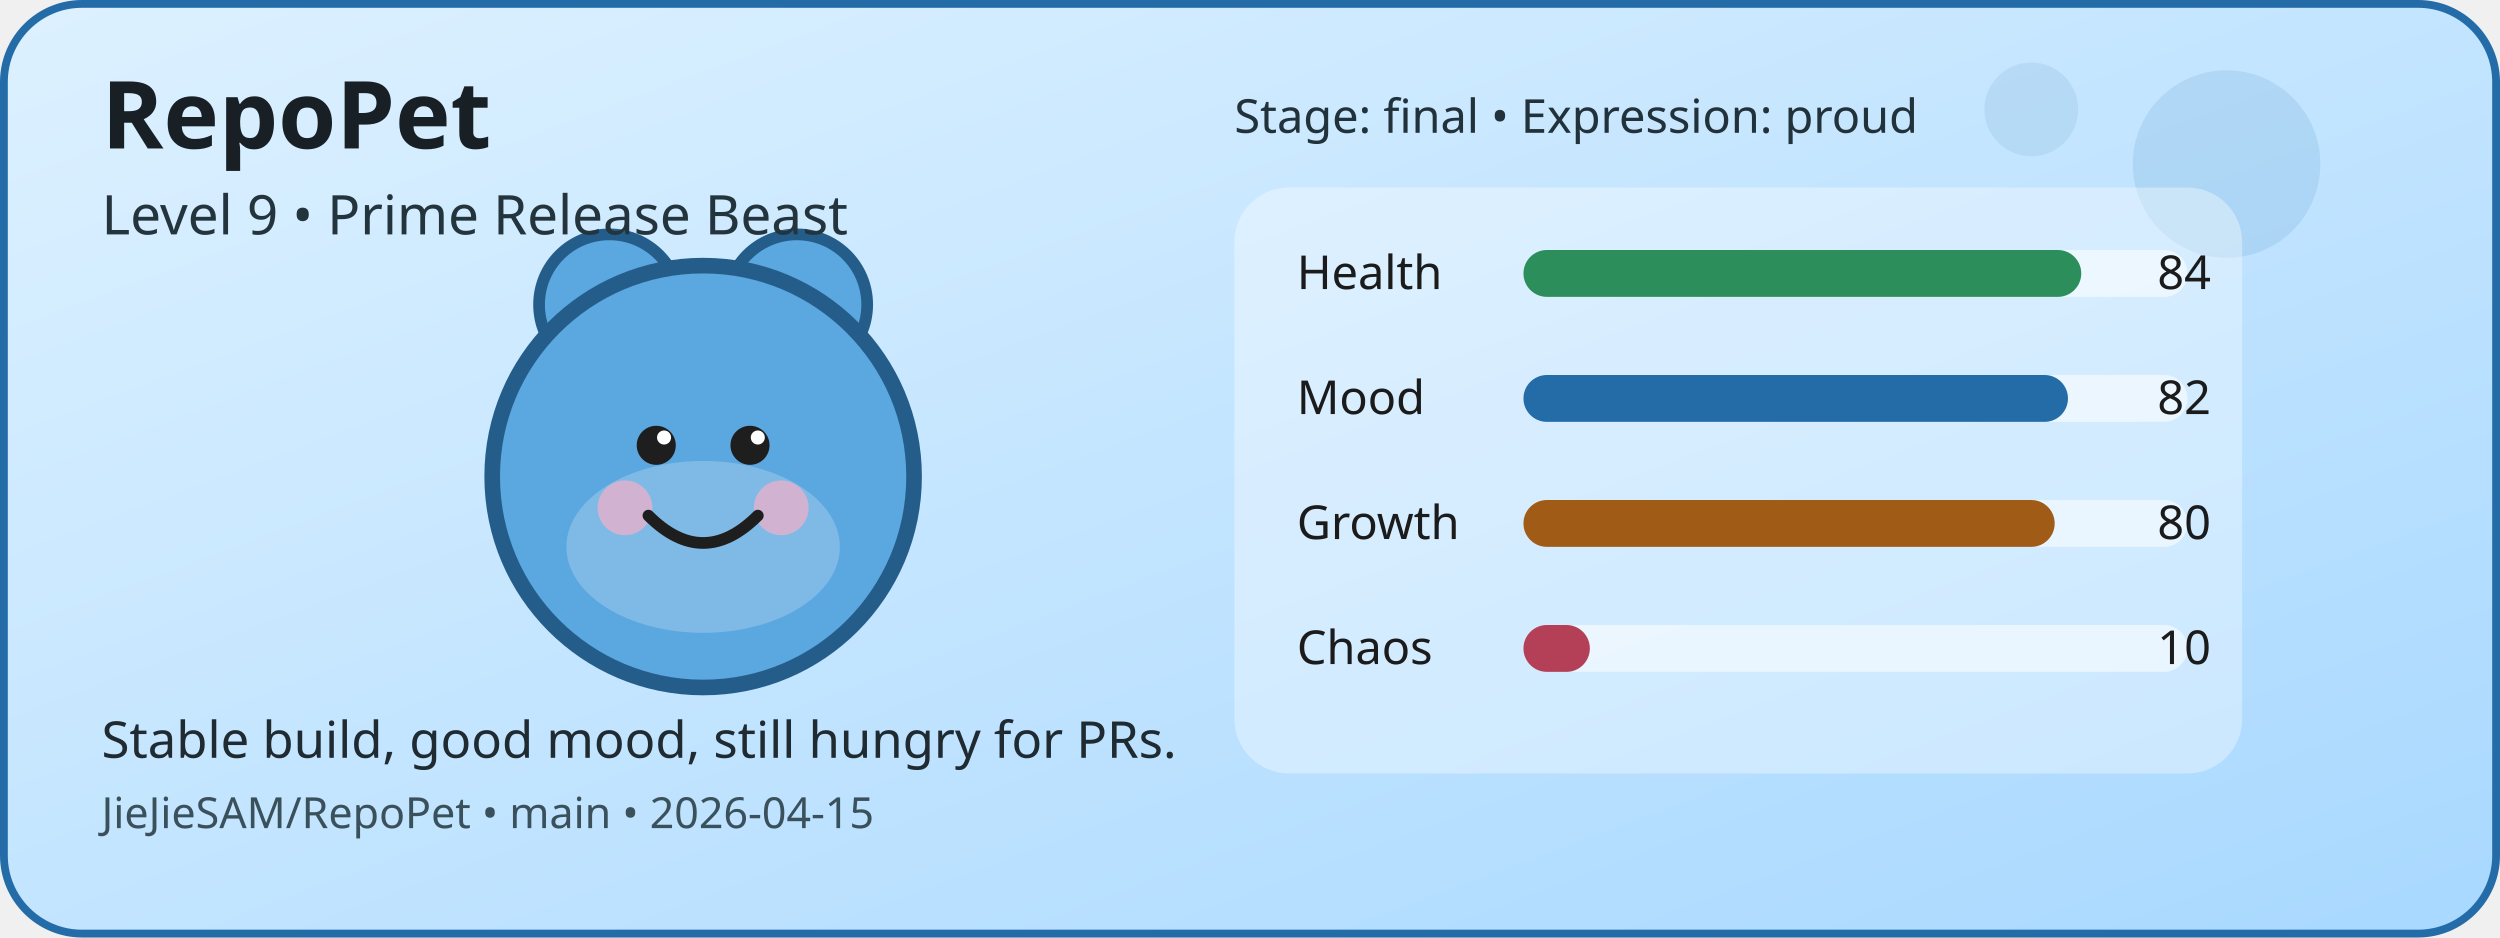
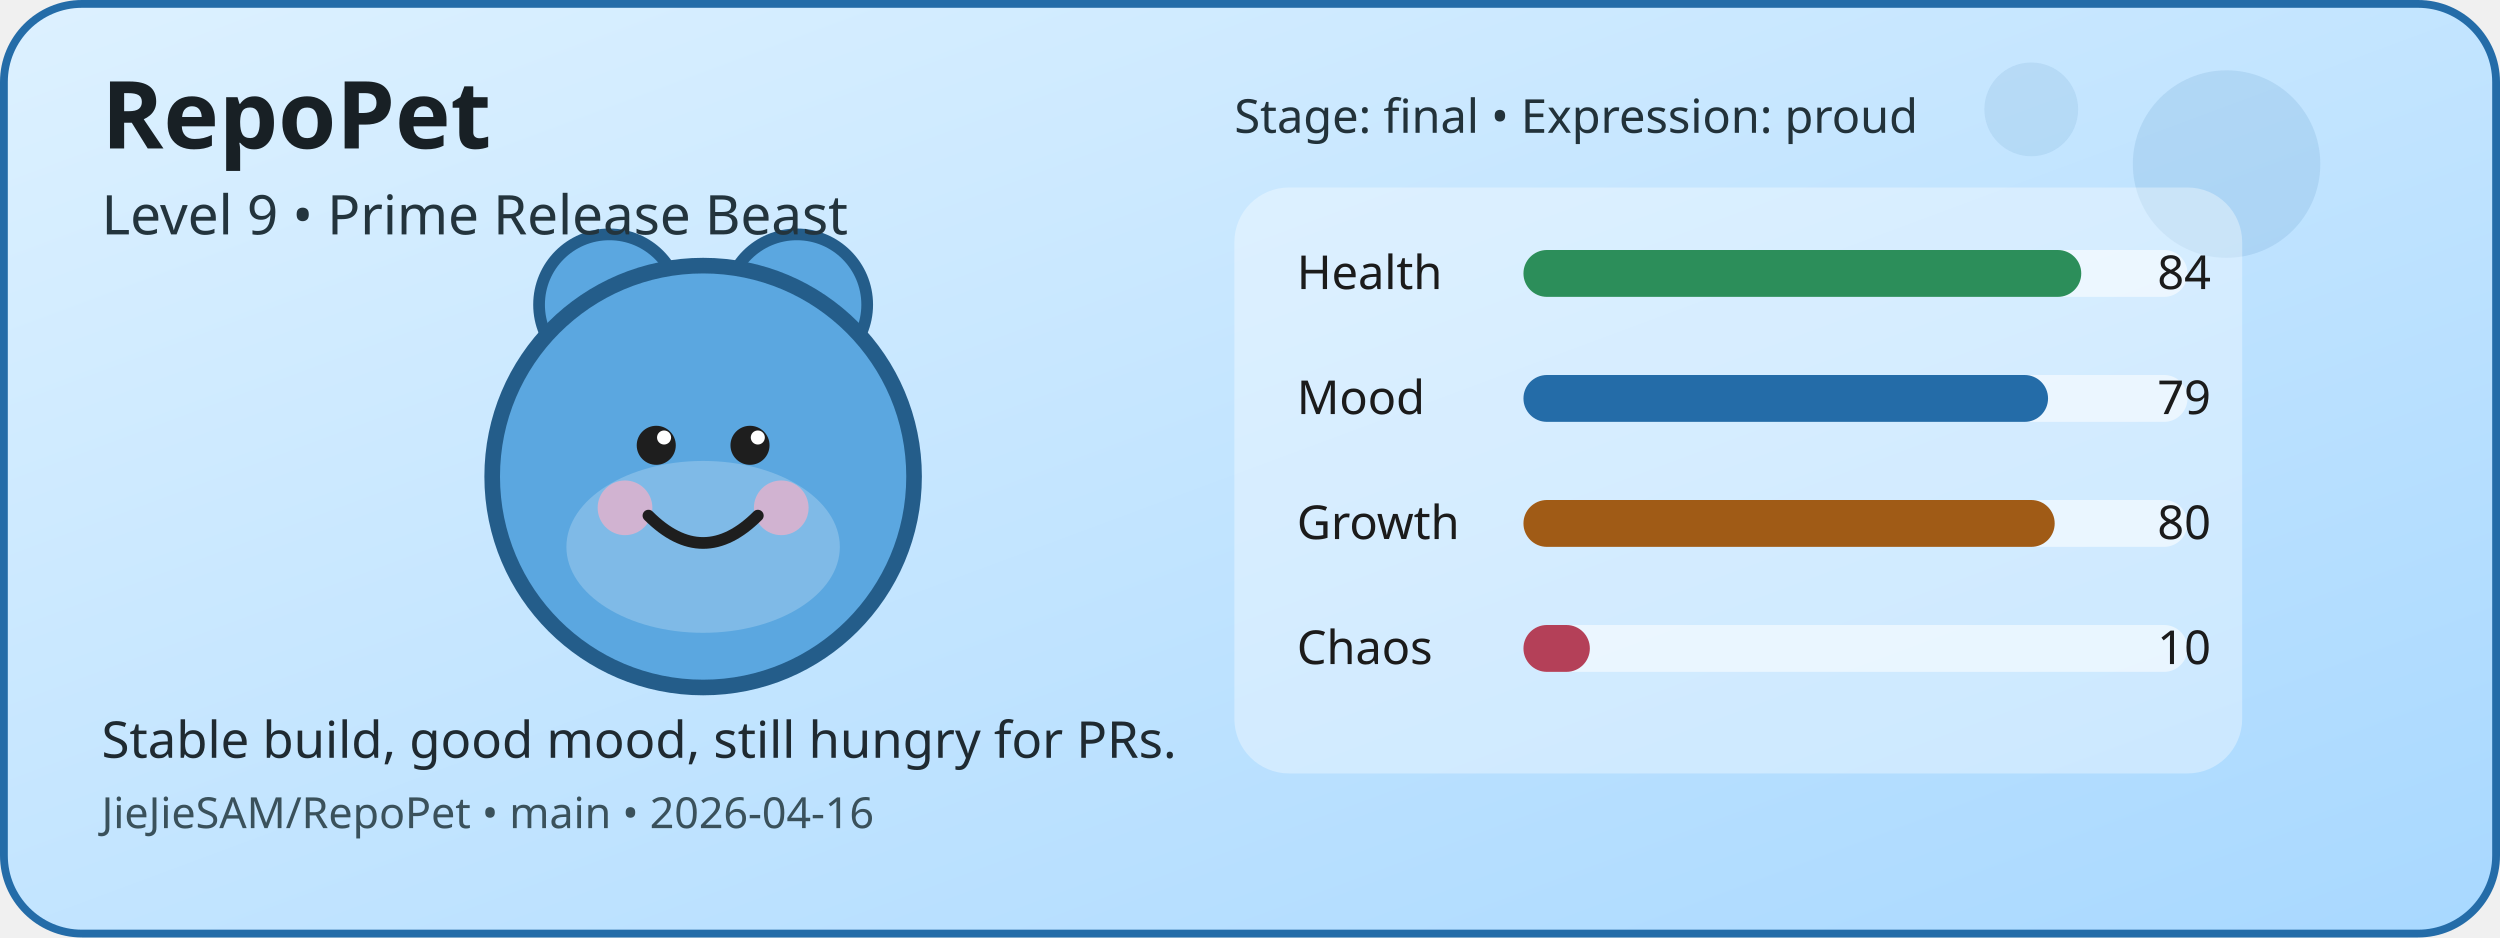
<svg xmlns="http://www.w3.org/2000/svg" width="640" height="240" viewBox="0 0 640 240" role="img" aria-label="RepoPet status card">
  <defs>
    <linearGradient id="cardGradient" x1="0" y1="0" x2="1" y2="1">
      <stop offset="0%" stop-color="#DDF1FF" />
      <stop offset="100%" stop-color="#A8D8FF" />
    </linearGradient>
  </defs>
  <rect x="1" y="1" width="638" height="238" rx="20" fill="url(#cardGradient)" stroke="#246CA8" stroke-width="2" />
  <circle cx="570" cy="42" r="24" fill="#246CA8" opacity="0.12" />
  <circle cx="520" cy="28" r="12" fill="#246CA8" opacity="0.1" />
  <circle cx="156" cy="78" r="18" fill="#5BA7E0" stroke="#245D8A" stroke-width="3" />
  <circle cx="204" cy="78" r="18" fill="#5BA7E0" stroke="#245D8A" stroke-width="3" />
  <circle cx="180" cy="122" r="54" fill="#5BA7E0" stroke="#245D8A" stroke-width="4" />
  <ellipse cx="180" cy="140" rx="35" ry="22" fill="#FFFFFF" opacity="0.22" />
  <circle cx="160" cy="130" r="7" fill="#F4B1C7" opacity="0.7" />
  <circle cx="200" cy="130" r="7" fill="#F4B1C7" opacity="0.7" />
  <circle cx="168" cy="114" r="5" fill="#1E1E1E" />
  <circle cx="192" cy="114" r="5" fill="#1E1E1E" />
  <circle cx="170" cy="112" r="1.8" fill="#FFFFFF" />
  <circle cx="194" cy="112" r="1.8" fill="#FFFFFF" />
  <path d="M166 132 Q180 146 194 132" fill="none" stroke="#1E1E1E" stroke-width="3" stroke-linecap="round" />
  <rect x="316" y="48" width="258" height="150" rx="14" fill="#FFFFFF" opacity="0.35" />
  <text x="332" y="74" font-family="Verdana, sans-serif" font-size="12" fill="#1B1B1B">Health</text>
  <rect x="390" y="64" width="170" height="12" rx="6" fill="#FFFFFF" opacity="0.55" />
  <rect x="390" y="64" width="142.8" height="12" rx="6" fill="#2C8E5A" />
  <text x="566" y="74" text-anchor="end" font-family="Verdana, sans-serif" font-size="12" fill="#1B1B1B">84</text>
  <text x="332" y="106" font-family="Verdana, sans-serif" font-size="12" fill="#1B1B1B">Mood</text>
  <rect x="390" y="96" width="170" height="12" rx="6" fill="#FFFFFF" opacity="0.55" />
-   <rect x="390" y="96" width="139.4" height="12" rx="6" fill="#246CA8" />
-   <text x="566" y="106" text-anchor="end" font-family="Verdana, sans-serif" font-size="12" fill="#1B1B1B">82</text>
+   <rect x="390" y="96" width="134.3" height="12" rx="6" fill="#246CA8" />
+   <text x="566" y="106" text-anchor="end" font-family="Verdana, sans-serif" font-size="12" fill="#1B1B1B">79</text>
  <text x="332" y="138" font-family="Verdana, sans-serif" font-size="12" fill="#1B1B1B">Growth</text>
  <rect x="390" y="128" width="170" height="12" rx="6" fill="#FFFFFF" opacity="0.55" />
  <rect x="390" y="128" width="136" height="12" rx="6" fill="#A05B16" />
  <text x="566" y="138" text-anchor="end" font-family="Verdana, sans-serif" font-size="12" fill="#1B1B1B">80</text>
  <text x="332" y="170" font-family="Verdana, sans-serif" font-size="12" fill="#1B1B1B">Chaos</text>
  <rect x="390" y="160" width="170" height="12" rx="6" fill="#FFFFFF" opacity="0.55" />
  <rect x="390" y="160" width="17" height="12" rx="6" fill="#B44058" />
  <text x="566" y="170" text-anchor="end" font-family="Verdana, sans-serif" font-size="12" fill="#1B1B1B">10</text>
  <text x="26" y="38" font-family="Verdana, sans-serif" font-size="24" font-weight="700" fill="#182025">RepoPet</text>
  <text x="26" y="60" font-family="Verdana, sans-serif" font-size="14" fill="#23343D">Level 9 • Prime Release Beast</text>
  <text x="26" y="194" font-family="Verdana, sans-serif" font-size="13" fill="#1F2A31">Stable build, good mood, still hungry for PRs.</text>
-   <text x="26" y="212" font-family="Verdana, sans-serif" font-size="11" fill="#3A515B">JieJieSAM/RepoPet • main • 2026-04-15</text>
+   <text x="26" y="212" font-family="Verdana, sans-serif" font-size="11" fill="#3A515B">JieJieSAM/RepoPet • main • 2026-04-16</text>
  <text x="316" y="34" font-family="Verdana, sans-serif" font-size="12" fill="#22323A">Stage: final • Expression: proud</text>
</svg>
